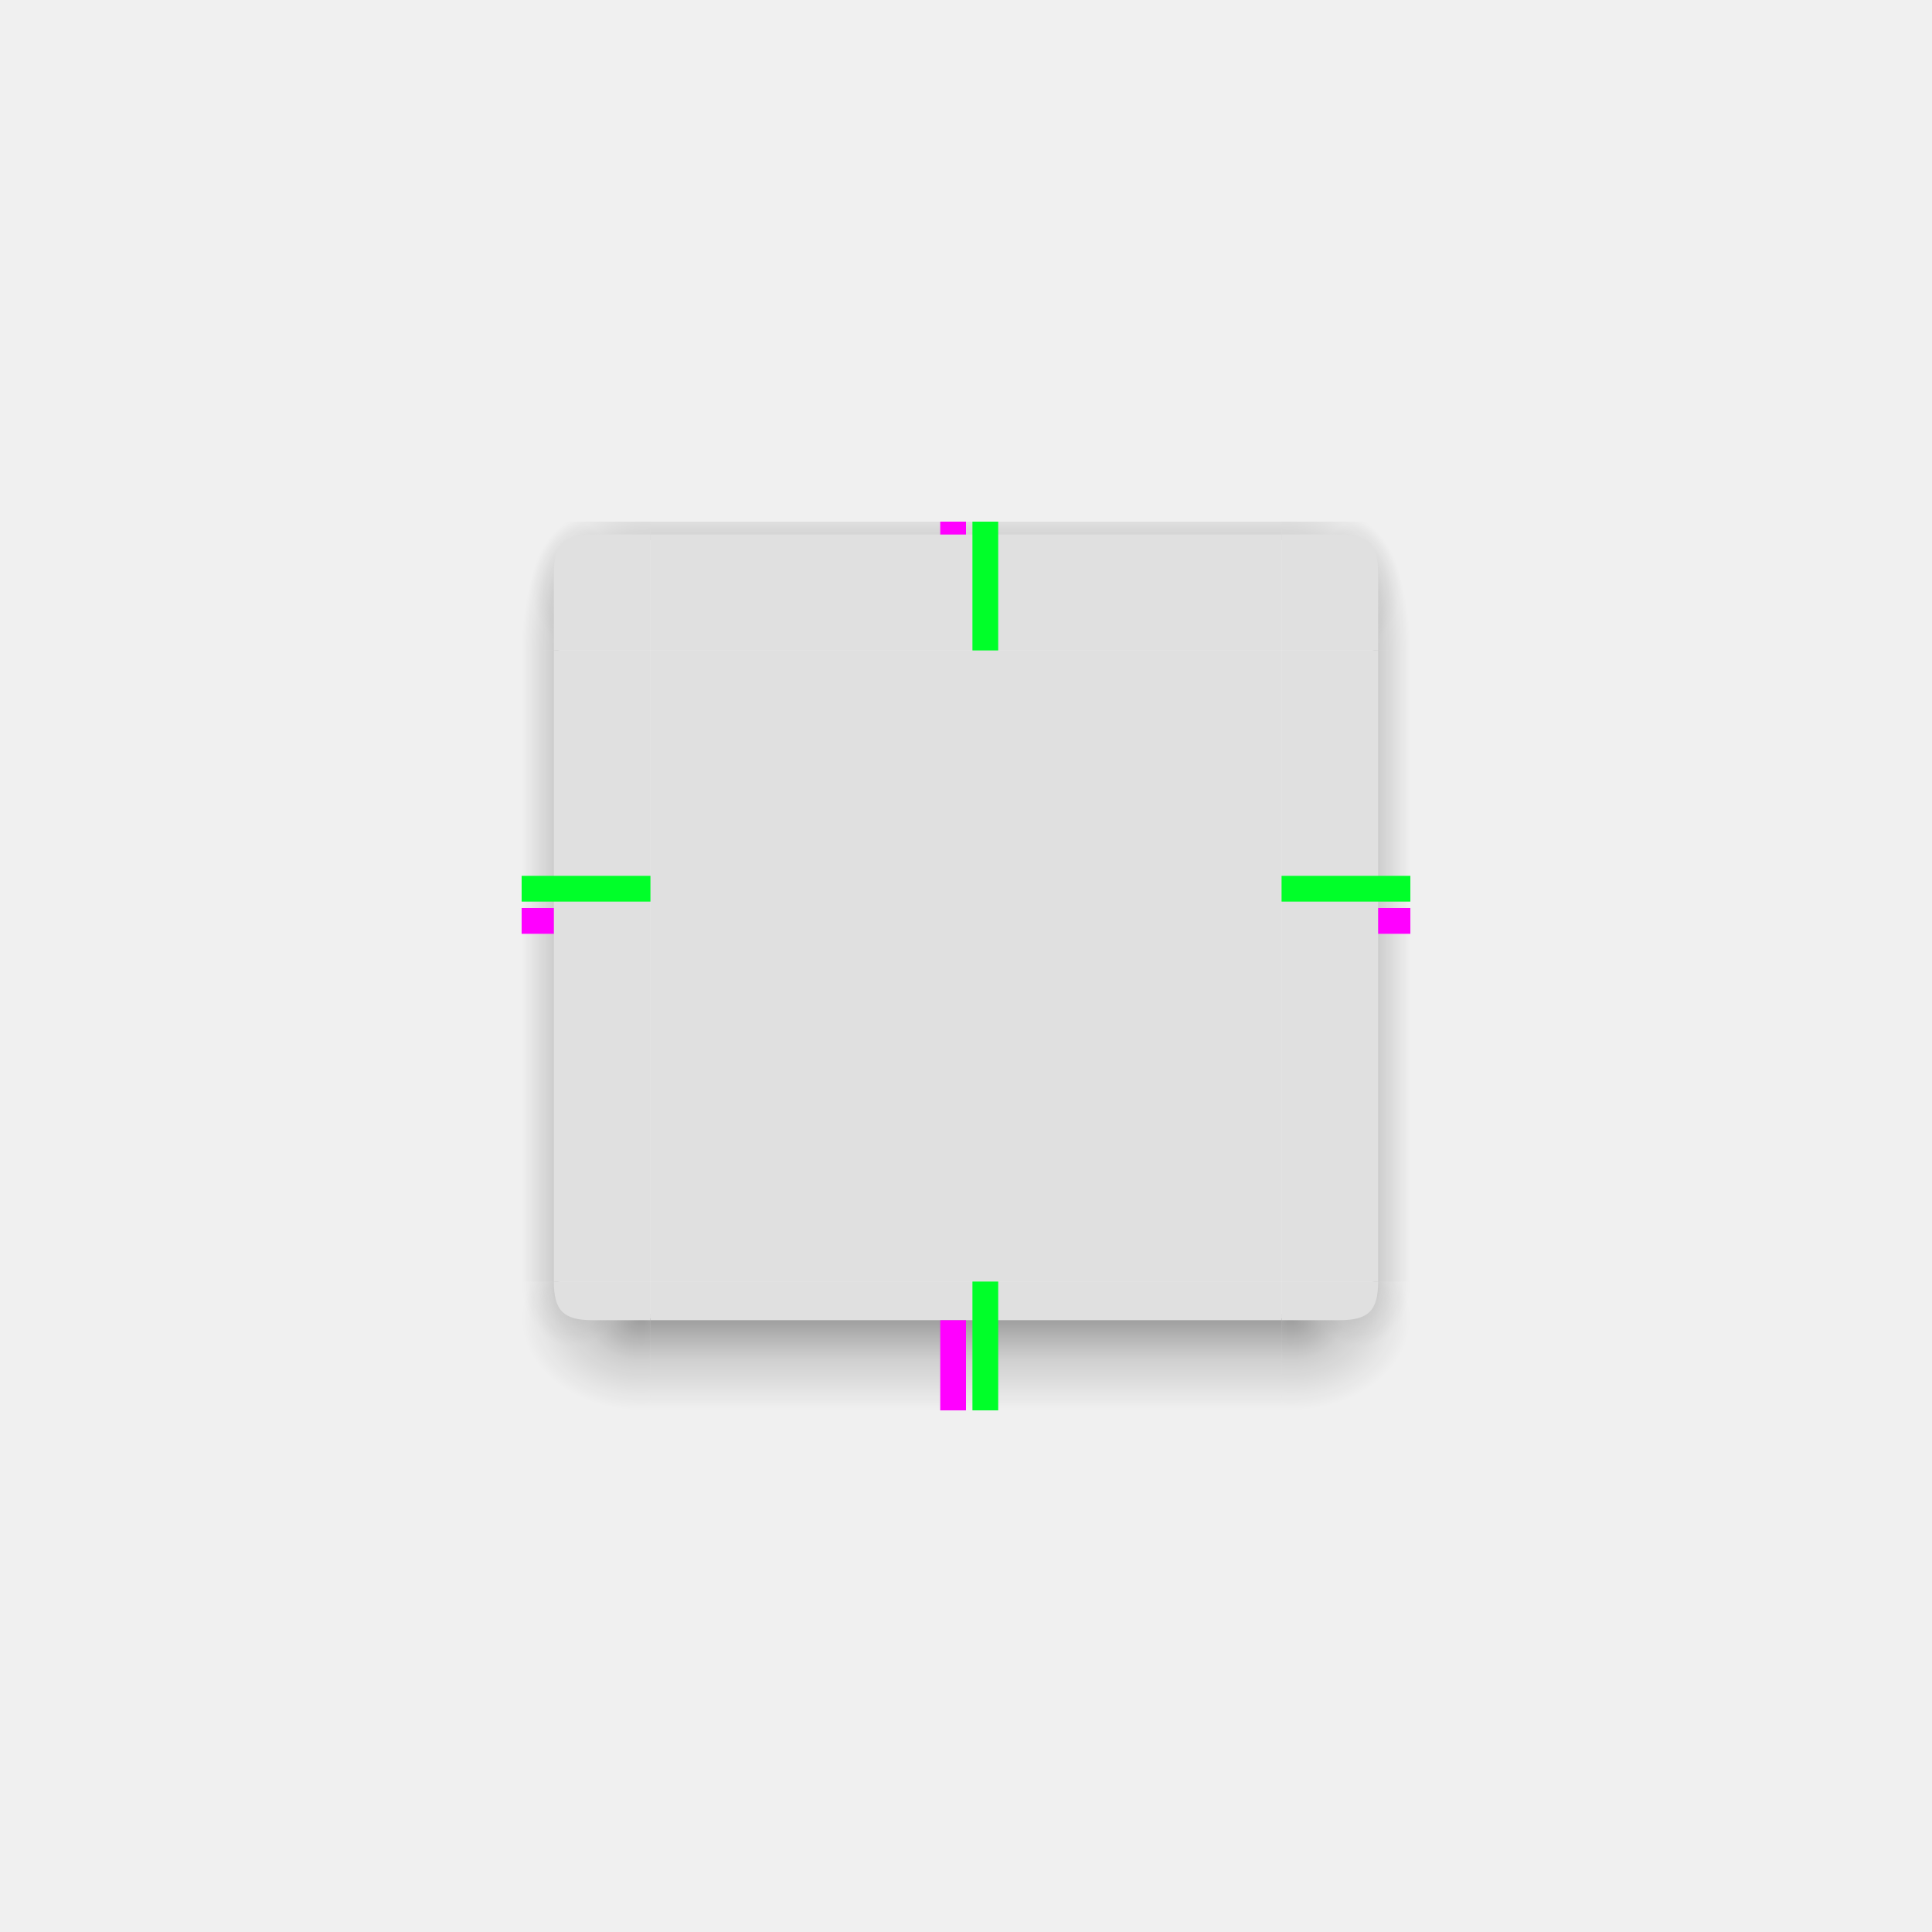
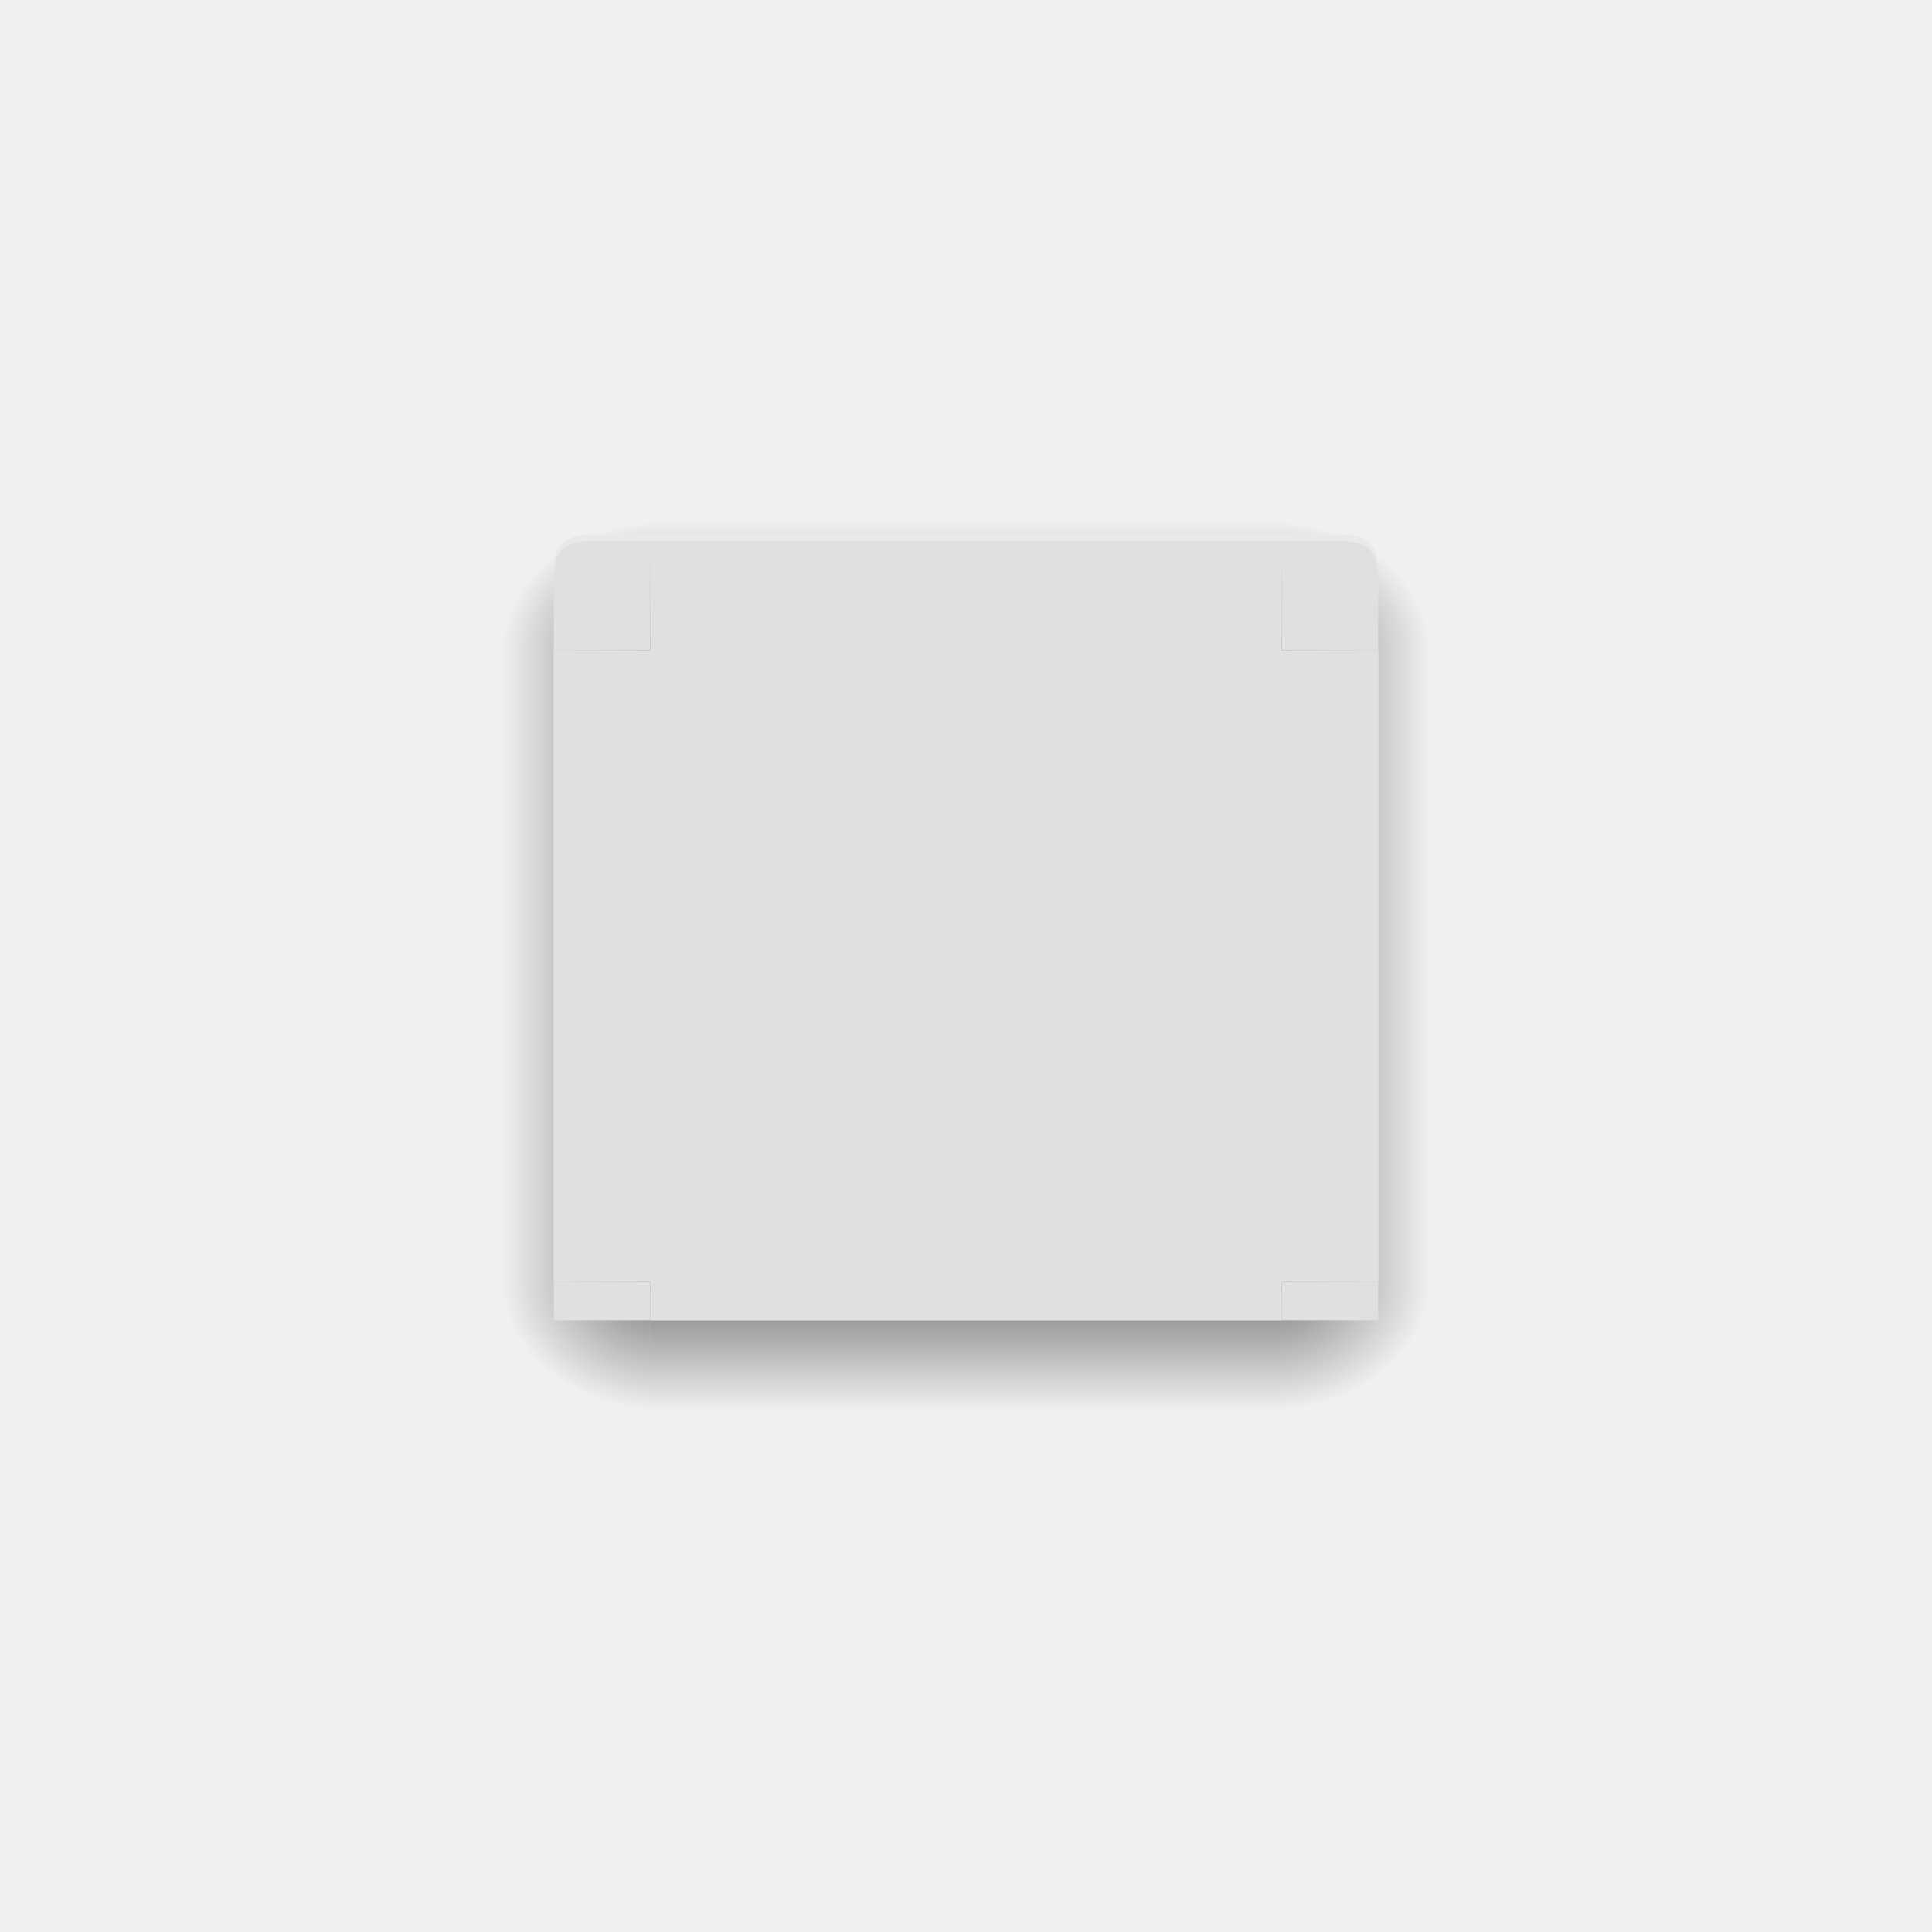
- <svg xmlns="http://www.w3.org/2000/svg" xmlns:xlink="http://www.w3.org/1999/xlink" id="svg4198" width="300" height="300" version="1.1" viewBox="0 0 300 300">
+ <svg xmlns="http://www.w3.org/2000/svg" xmlns:xlink="http://www.w3.org/1999/xlink" id="svg4198" width="300" height="300" version="1.1">
  <defs id="defs4200">
-     <radialGradient id="radialGradient1933" cx="52" cy="20.518" r="3" fx="52" fy="20.518" gradientTransform="matrix(5.1222304e-6,-6.666662,2.857143,2.19444e-6,30.94958,1200.031)" gradientUnits="userSpaceOnUse" xlink:href="#linearGradient2643-6" />
-     <linearGradient id="linearGradient2643-6">
-       <stop id="stop2639-7" offset="0" style="stop-opacity:.353" />
-       <stop id="stop2655-5" offset=".45" style="stop-opacity:.137" />
-       <stop id="stop2641-3" offset="1" style="stop-opacity:0" />
+     <linearGradient id="linearGradient988">
+       <stop id="stop984" style="stop-color:#000000;stop-opacity:1" offset="0" />
+       <stop id="stop986" style="stop-color:#000000;stop-opacity:0" offset="1" />
    </linearGradient>
-     <radialGradient id="radialGradient1562" cx="53.494" cy="24.514" r="3" fx="53.494" fy="24.514" gradientTransform="matrix(-6.7050097e-6,-4.775586,6.190497,-8.6634237e-6,-50.75348,1098.87)" gradientUnits="userSpaceOnUse" xlink:href="#linearGradient2643-6" />
-     <radialGradient id="radialGradient1987" cx="52.084" cy="51.595" r="3" fx="52.084" fy="51.595" gradientTransform="matrix(-6.190477,1.5994408e-6,-1.2303386e-6,-4.761903,421.9957,1202.768)" gradientUnits="userSpaceOnUse" xlink:href="#linearGradient2643-6" />
-     <radialGradient id="radialGradient2009" cx="53.027" cy="52.74" r="3" fx="53.027" fy="52.74" gradientTransform="matrix(-2.62889,-0.00525889,0.00666803,-3.333324,227.937,1127.458)" gradientUnits="userSpaceOnUse" xlink:href="#linearGradient2643-6" />
-     <linearGradient id="linearGradient7337" x1="53" x2="53" y1="53.199" y2="59" gradientTransform="matrix(3.0625,0,0,2.5,-61.31249,823.8622)" gradientUnits="userSpaceOnUse" xlink:href="#linearGradient2643-6" />
-     <linearGradient id="linearGradient7463" x1="53" x2="53" y1="21.919" y2="16.5" gradientTransform="matrix(3.0625,0,0,1.999999,-61.31249,797.3622)" gradientUnits="userSpaceOnUse" xlink:href="#linearGradient2643-6" />
-     <linearGradient id="linearGradient2050" x1="50.181" x2="47" y1="35" y2="35" gradientTransform="matrix(2.7,0,0,3.0625,-45.90001,792.1122)" gradientUnits="userSpaceOnUse" xlink:href="#linearGradient2643-6" />
-     <linearGradient id="linearGradient5030" x1="50.181" x2="47" y1="35" y2="35" gradientTransform="matrix(2.7,0,0,3.0625,-45.90001,792.1122)" gradientUnits="userSpaceOnUse" xlink:href="#linearGradient2643-6" />
-     <radialGradient id="radialGradient5032" cx="53.494" cy="24.514" r="3" fx="53.494" fy="24.514" gradientTransform="matrix(-6.7050097e-6,-4.775586,6.190497,-8.6634237e-6,-50.75348,1098.87)" gradientUnits="userSpaceOnUse" xlink:href="#linearGradient2643-6" />
-     <radialGradient id="radialGradient5034" cx="52" cy="20.518" r="3" fx="52" fy="20.518" gradientTransform="matrix(5.1222304e-6,-6.666662,2.857143,2.19444e-6,30.94958,1200.031)" gradientUnits="userSpaceOnUse" xlink:href="#linearGradient2643-6" />
-     <radialGradient id="radialGradient5044" cx="53.027" cy="52.74" r="3" fx="53.027" fy="52.74" gradientTransform="matrix(-2.62889,-0.00525889,0.00666803,-3.333324,227.937,1127.458)" gradientUnits="userSpaceOnUse" xlink:href="#linearGradient2643-6" />
-     <radialGradient id="radialGradient5046" cx="52.084" cy="51.595" r="3" fx="52.084" fy="51.595" gradientTransform="matrix(-6.190477,1.5994408e-6,-1.2303386e-6,-4.761903,421.9957,1202.768)" gradientUnits="userSpaceOnUse" xlink:href="#linearGradient2643-6" />
+     <linearGradient id="linearGradient1054" x1="155" x2="155" y1="951.362" y2="971.362" gradientUnits="userSpaceOnUse" xlink:href="#linearGradient988" />
+     <radialGradient id="radialGradient1062" cx="100" cy="948.862" r="12.5" fx="100" fy="948.862" gradientTransform="matrix(-2,1.8506107e-6,-1.4804909e-6,-1.600003,303.0014,2469.544)" gradientUnits="userSpaceOnUse" xlink:href="#linearGradient988" />
+     <radialGradient id="radialGradient1070" cx="100" cy="948.861" r="12.5" fx="100" fy="948.861" gradientTransform="matrix(-2,5.2353441e-5,-4.1884127e-5,-1.600053,303.0397,2469.584)" gradientUnits="userSpaceOnUse" xlink:href="#linearGradient988" />
+     <linearGradient id="linearGradient1078" x1="103" x2="78" y1="892.362" y2="892.362" gradientUnits="userSpaceOnUse" xlink:href="#linearGradient988" />
+     <linearGradient id="linearGradient1086" x1="103" x2="78" y1="892.362" y2="892.362" gradientUnits="userSpaceOnUse" xlink:href="#linearGradient988" />
+     <radialGradient id="radialGradient1094" cx="101" cy="856.862" r="12.5" fx="101" fy="856.862" gradientTransform="matrix(0,-1.6,1.999999,0,-1610.724,1014.962)" gradientUnits="userSpaceOnUse" xlink:href="#linearGradient988" />
+     <radialGradient id="radialGradient1102" cx="101" cy="856.862" r="12.5" fx="101" fy="856.862" gradientTransform="matrix(0,-1.600002,1.999999,0,-1610.724,1014.962)" gradientUnits="userSpaceOnUse" xlink:href="#linearGradient988" />
+     <linearGradient id="linearGradient1187" x1="103" x2="81" y1="892.362" y2="892.362" gradientUnits="userSpaceOnUse" xlink:href="#linearGradient988" />
+     <linearGradient id="linearGradient1189" x1="155" x2="155" y1="951.362" y2="962.362" gradientUnits="userSpaceOnUse" xlink:href="#linearGradient988" />
+     <radialGradient id="radialGradient1191" cx="100" cy="948.861" r="12.5" fx="100" fy="948.861" gradientTransform="matrix(-1.76,0,0,-0.8799966,279,1786.357)" gradientUnits="userSpaceOnUse" xlink:href="#linearGradient988" />
+     <radialGradient id="radialGradient1193" cx="101" cy="856.862" r="12.5" fx="101" fy="856.862" gradientTransform="matrix(0,-1.599996,1.759999,0,-1405.077,1014.962)" gradientUnits="userSpaceOnUse" xlink:href="#linearGradient988" />
+     <linearGradient id="linearGradient1195" x1="103" x2="81" y1="892.362" y2="892.362" gradientUnits="userSpaceOnUse" xlink:href="#linearGradient988" />
+     <radialGradient id="radialGradient1197" cx="101" cy="856.862" r="12.5" fx="101" fy="856.862" gradientTransform="matrix(0,-1.599996,1.759999,0,-1405.077,1014.962)" gradientUnits="userSpaceOnUse" xlink:href="#linearGradient988" />
+     <radialGradient id="radialGradient1199" cx="100" cy="948.862" r="12.5" fx="100" fy="948.862" gradientTransform="matrix(-1.76,0,0,-0.8800027,279,1786.363)" gradientUnits="userSpaceOnUse" xlink:href="#linearGradient988" />
+     <linearGradient id="linearGradient897" x1="106" x2="106" y1="853.362" y2="833.362" gradientUnits="userSpaceOnUse" xlink:href="#linearGradient988" />
+     <linearGradient id="linearGradient905" x1="104" x2="104" y1="853.362" y2="833.362" gradientUnits="userSpaceOnUse" xlink:href="#linearGradient988" />
  </defs>
-   <path style="fill:#e0e0e0;fill-opacity:1;fill-rule:evenodd;stroke:none" id="decoration-center" d="m 101,101 v 98 h 98 v -98 z" />
+   <path id="decoration-center" style="fill:#e0e0e0;fill-opacity:1" d="m 101,101 v 98 h 98 v -98 z" />
  <g id="decoration-left" transform="translate(0,-752.3622)">
-     <path style="color:#000000;line-height:normal;font-family:Sans;text-indent:0;text-align:start;text-transform:none;fill:url(#linearGradient2050);stroke:none;stroke-width:1.263" id="path5066" d="m 81,853.362 v 98 h 6 v -98 z" />
-     <path style="fill:#e0e0e0;fill-opacity:1;fill-rule:evenodd;stroke:none;stroke-width:0.725" id="path5064" d="m 101,951.362 v -97.999 H 86 v 98 z" />
+     <path id="path5066" style="opacity:0.5;fill:url(#linearGradient1078)" d="m 76,853.362 v 98 h 10 v -98 z" />
+     <path id="path5064" style="fill:#e0e0e0" d="m 101,951.362 v -97.999 H 86 v 98 z" />
  </g>
  <g id="decoration-top" transform="translate(0,-752.3622)">
-     <path style="fill:#e0e0e0;fill-opacity:1;fill-rule:evenodd;stroke:none;stroke-width:0.888" id="path1620" d="M 101.001,853.362 H 199 v -18 h -98 z" />
-     <path style="color:#000000;line-height:normal;font-family:Sans;text-indent:0;text-align:start;text-transform:none;fill:url(#linearGradient7463);stroke:none;stroke-width:0.628" id="path1622" d="m 199,833.362 h -98 v 2 h 98 z" />
+     <path id="path1620" style="fill:#e0e0e0" d="M 101.001,853.362 H 199 v -18 h -98 z" />
+     <path id="path1622" style="opacity:0.5;fill:url(#linearGradient897);fill-opacity:1" d="m 199,833.362 h -98 v 2 h 98 z" />
+     <path id="path868" style="fill:#ffffff;opacity:0.3" transform="translate(0,752.3622)" d="M 101 83 L 101 84 L 199 84 L 199 83 L 101 83 z" />
  </g>
  <g id="decoration-bottom" transform="translate(0,-752.3622)">
-     <path style="color:#000000;line-height:normal;font-family:Sans;text-indent:0;text-align:start;text-transform:none;fill:url(#linearGradient7337);stroke:none;stroke-width:1.403" id="path1628" d="m 101,971.362 h 98 v -15 h -98 z" />
-     <path style="fill:#e0e0e0;fill-opacity:1;fill-rule:evenodd;stroke:none;stroke-width:0.512" id="path1626" d="M 198.999,951.362 H 101 v 6 h 98 z" />
+     <path id="path1628" style="opacity:0.5;fill:url(#linearGradient1054)" d="m 101,971.362 h 98 v -14 h -98 z" />
+     <path id="path1626" style="fill:#e0e0e0" d="M 198.999,951.362 H 101 v 6 h 98 z" />
  </g>
  <g id="decoration-bottomleft" transform="translate(0,-752.3622)">
-     <path style="color:#000000;line-height:normal;font-family:Sans;text-indent:0;text-align:start;text-transform:none;opacity:0.6;fill:url(#radialGradient2009);stroke:none;stroke-width:0.864" id="path2007" d="M 101,971.362 H 81 v -20 h 5.714 c 0,4.286 1.429,5.714 5.714,5.714 H 101 Z" />
-     <path style="color:#000000;line-height:normal;font-family:Sans;text-indent:0;text-align:start;text-transform:none;fill:url(#radialGradient1987);stroke:none;stroke-width:0.864" id="path1818" d="M 101,971.362 H 81 v -20 h 5.714 c 0,4.286 1.429,5.714 5.714,5.714 H 101 Z" />
-     <path style="fill:#e0e0e0;fill-opacity:1;fill-rule:evenodd;stroke:none;stroke-width:0.462" id="path1816" d="m 101,957.362 h -9 c -4.5,0 -6,-1.5 -6,-6 h 15 z" />
+     <path id="path2007" style="opacity:0.5;fill:url(#radialGradient1070)" d="M 101,971.362 H 76 v -20 h 25 z" />
+     <path id="path1816" style="fill:#e0e0e0" d="m 101,957.362 -15,0 v -6 h 15 z" />
  </g>
  <g id="decoration-topleft" transform="translate(0,-752.3622)">
-     <path style="color:#000000;line-height:normal;font-family:Sans;text-indent:0;text-align:start;text-transform:none;fill:url(#radialGradient1562);stroke:none;stroke-width:0.462" id="path1558" d="M 101,833.362 H 81 v 20 h 5.714 v -11.429 c 0,-4.286 1.429,-5.714 5.714,-5.714 H 101 Z" />
-     <path style="color:#000000;line-height:normal;font-family:Sans;text-indent:0;text-align:start;text-transform:none;fill:url(#radialGradient1933);stroke:none;stroke-width:0.462" id="path5072" d="M 101,833.362 H 81 v 20 h 5.714 v -11.429 c 0,-4.286 1.429,-5.714 5.714,-5.714 H 101 Z" />
-     <path style="fill:#e0e0e0;fill-opacity:1;fill-rule:evenodd;stroke:none;stroke-width:0.462" id="path5070" d="M 101,835.362 H 92 C 87.5,835.362 86,836.862 86,841.362 v 12 h 15 z" />
+     <path id="path1558" style="opacity:0.5;fill:url(#radialGradient1094)" d="M 101,833.362 H 76 v 20 l 25,0 z" />
+     <path id="path5070" style="fill:#e0e0e0" d="M 101,835.362 H 92 C 87.5,835.362 86,836.862 86,841.362 v 12 h 15 z" />
+     <path id="path866" style="fill:#ffffff;opacity:0.3" transform="translate(0,752.3622)" d="M 92 83 C 87.5 83 86 84.5 86 89 L 86 90 C 86 85.5 87.5 84 92 84 L 101 84 L 101 83 L 92 83 z" />
  </g>
  <g id="decoration-right" transform="matrix(-1,0,0,1,300,-752.3622)">
-     <path style="color:#000000;line-height:normal;font-family:Sans;text-indent:0;text-align:start;text-transform:none;fill:url(#linearGradient5030);stroke:none;stroke-width:1.263" id="path5018" d="m 81,853.362 v 98 h 6 v -98 z" />
-     <path style="fill:#e0e0e0;fill-opacity:1;fill-rule:evenodd;stroke:none;stroke-width:0.725" id="path5020" d="m 101,951.362 v -97.999 H 86 v 98 z" />
+     <path id="path5018" style="opacity:0.5;fill:url(#linearGradient1086)" d="m 76,853.362 v 98 h 10 v -98 z" />
+     <path id="path5020" style="fill:#e0e0e0" d="m 101,951.362 v -97.999 H 86 v 98 z" />
  </g>
  <g id="decoration-topright" transform="matrix(-1,0,0,1,300,-752.3622)">
-     <path style="color:#000000;line-height:normal;font-family:Sans;text-indent:0;text-align:start;text-transform:none;fill:url(#radialGradient5032);stroke:none;stroke-width:0.462" id="path5024" d="M 101,833.362 H 81 v 20 h 5.714 v -11.429 c 0,-4.286 1.429,-5.714 5.714,-5.714 H 101 Z" />
-     <path style="color:#000000;line-height:normal;font-family:Sans;text-indent:0;text-align:start;text-transform:none;fill:url(#radialGradient5034);stroke:none;stroke-width:0.462" id="path5026" d="M 101,833.362 H 81 v 20 h 5.714 v -11.429 c 0,-4.286 1.429,-5.714 5.714,-5.714 H 101 Z" />
-     <path style="fill:#e0e0e0;fill-opacity:1;fill-rule:evenodd;stroke:none;stroke-width:0.462" id="path5028" d="M 101,835.362 H 92 C 87.5,835.362 86,836.862 86,841.362 v 12 h 15 z" />
+     <path id="path5024" style="opacity:0.5;fill:url(#radialGradient1102)" d="M 101,833.362 H 76 v 20 h 25 z" />
+     <path id="path5028" style="fill:#e0e0e0" d="M 101,835.362 H 92 C 87.5,835.362 86,836.862 86,841.362 v 12 h 15 z" />
+     <path id="path878" style="fill:#ffffff;opacity:0.3" transform="matrix(-1,0,0,1,300,752.3622)" d="M 199 83 L 199 84 L 208 84 C 212.5 84 214 85.5 214 90 L 214 89 C 214 84.5 212.5 83 208 83 L 199 83 z" />
  </g>
  <g id="decoration-bottomright" transform="matrix(-1,0,0,1,300,-752.3622)">
-     <path style="color:#000000;line-height:normal;font-family:Sans;text-indent:0;text-align:start;text-transform:none;opacity:0.6;fill:url(#radialGradient5044);stroke:none;stroke-width:0.864" id="path5038" d="M 101,971.362 H 81 v -20 h 5.714 c 0,4.286 1.429,5.714 5.714,5.714 H 101 Z" />
-     <path style="color:#000000;line-height:normal;font-family:Sans;text-indent:0;text-align:start;text-transform:none;fill:url(#radialGradient5046);stroke:none;stroke-width:0.864" id="path5040" d="M 101,971.362 H 81 v -20 h 5.714 c 0,4.286 1.429,5.714 5.714,5.714 H 101 Z" />
-     <path style="fill:#e0e0e0;fill-opacity:1;fill-rule:evenodd;stroke:none;stroke-width:0.462" id="path5042" d="m 101,957.362 h -9 c -4.5,0 -6,-1.5 -6,-6 h 15 z" />
+     <path id="path5038" style="opacity:0.5;fill:url(#radialGradient1062)" d="M 101,971.362 H 76 v -20 l 25,0 z" />
+     <path id="path5042" style="fill:#e0e0e0" d="m 101,957.362 -15,0 v -6 h 15 z" />
  </g>
-   <rect style="opacity:1;fill:#ff00ff;fill-opacity:1;stroke:none;stroke-width:0.447" id="shadow-hint-top-margin" width="4" height="2" x="146" y="81" />
-   <rect style="opacity:1;fill:#ff00ff;fill-opacity:1;stroke:none;stroke-width:1.183" id="shadow-hint-bottom-margin" width="4" height="14" x="146" y="205" />
-   <rect style="opacity:1;fill:#ff00ff;fill-opacity:1;stroke:none;stroke-width:0.707" id="shadow-hint-right-margin" width="5" height="4" x="214" y="141" />
-   <rect style="opacity:1;fill:#ff00ff;fill-opacity:1;stroke:none;stroke-width:0.707" id="shadow-hint-left-margin" width="5" height="4" x="81" y="141" />
-   <rect id="hint-top-margin" width="4" height="20" x="151" y="81" style="fill:#00ff29;fill-opacity:1;stroke:none;stroke-width:1.085" />
-   <rect id="hint-bottom-margin" width="4" height="20" x="151" y="199" style="fill:#00ff29;fill-opacity:1;stroke:none;stroke-width:1.085" />
-   <rect id="hint-right-margin" width="4" height="20" x="136" y="-219" transform="rotate(90)" style="fill:#00ff29;fill-opacity:1;stroke:none;stroke-width:1.085" />
-   <rect id="hint-left-margin" width="4" height="20" x="136" y="-101" transform="rotate(90)" style="fill:#00ff29;fill-opacity:1;stroke:none;stroke-width:1.085" />
+   <path id="decoration-inactive-center" style="fill:#e0e0e0;fill-opacity:1" d="m 369,101 v 98 h 98 v -98 z" />
+   <g id="decoration-inactive-left" transform="translate(268,-752.3622)">
+     <path id="path1117" style="opacity:0.5;fill:url(#linearGradient1187)" d="m 76,853.362 v 98 h 10 v -98 z" />
+     <path id="path1119" style="fill:#e0e0e0" d="m 101,951.362 v -97.999 H 86 v 98 z" />
+   </g>
+   <g id="decoration-inactive-top" transform="translate(268,-752.3622)">
+     <path id="path1123" style="fill:#e0e0e0" d="M 101.001,853.362 H 199 v -18 h -98 z" />
+     <path id="path1125" style="opacity:0.5;fill-opacity:1;fill:url(#linearGradient905)" d="m 199,833.362 h -98 v 2 h 98 z" />
+     <path id="path1127" style="opacity:0.2;fill:#ffffff" transform="translate(0,752.3622)" d="m 101,83 v 1 h 98 v -1 z" />
+   </g>
+   <g id="decoration-inactive-bottom" transform="translate(268,-752.3622)">
+     <path id="path1131" style="opacity:0.5;fill:url(#linearGradient1189)" d="m 101,971.362 h 98 v -14 h -98 z" />
+     <path id="path1133" style="fill:#e0e0e0" d="M 198.999,951.362 H 101 v 6 h 98 z" />
+   </g>
+   <g id="decoration-inactive-bottomleft" transform="translate(268,-752.3622)">
+     <path id="path1137" style="opacity:0.5;fill:url(#radialGradient1191)" d="M 101,971.362 H 76 v -20 h 25 z" />
+     <path id="path1139" style="fill:#e0e0e0" d="M 101,957.362 H 86 v -6 h 15 z" />
+   </g>
+   <g id="decoration-inactive-topleft" transform="translate(268,-752.3622)">
+     <path id="path1143" style="opacity:0.5;fill:url(#radialGradient1193)" d="M 101,833.362 H 76 v 20 h 25 z" />
+     <path id="path1145" style="fill:#e0e0e0" d="M 101,835.362 H 92 C 87.5,835.362 86,836.862 86,841.362 v 12 h 15 z" />
+     <path id="path1147" style="opacity:0.2;fill:#ffffff" transform="translate(0,752.3622)" d="m 92,83 c -4.5,0 -6,1.5 -6,6 v 1 c 0,-4.5 1.5,-6 6,-6 h 9 v -1 z" />
+   </g>
+   <g id="decoration-inactive-right" transform="matrix(-1,0,0,1,568,-752.3622)">
+     <path id="path1151" style="opacity:0.5;fill:url(#linearGradient1195)" d="m 76,853.362 v 98 h 10 v -98 z" />
+     <path id="path1153" style="fill:#e0e0e0" d="m 101,951.362 v -97.999 H 86 v 98 z" />
+   </g>
+   <g id="decoration-inactive-topright" transform="matrix(-1,0,0,1,568,-752.3622)">
+     <path id="path1157" style="opacity:0.5;fill:url(#radialGradient1197)" d="M 101,833.362 H 76 v 20 h 25 z" />
+     <path id="path1159" style="fill:#e0e0e0" d="M 101,835.362 H 92 C 87.5,835.362 86,836.862 86,841.362 v 12 h 15 z" />
+     <path id="path1161" style="opacity:0.2;fill:#ffffff" transform="matrix(-1,0,0,1,300,752.3622)" d="m 199,83 v 1 h 9 c 4.5,0 6,1.5 6,6 v -1 c 0,-4.5 -1.5,-6 -6,-6 z" />
+   </g>
+   <g id="decoration-inactive-bottomright" transform="matrix(-1,0,0,1,568,-752.3622)">
+     <path id="path1165" style="opacity:0.5;fill:url(#radialGradient1199)" d="M 101,971.362 H 76 v -20 h 25 z" />
+     <path id="path1167" style="fill:#e0e0e0" d="M 101,957.362 H 86 v -6 h 15 z" />
+   </g>
</svg>
